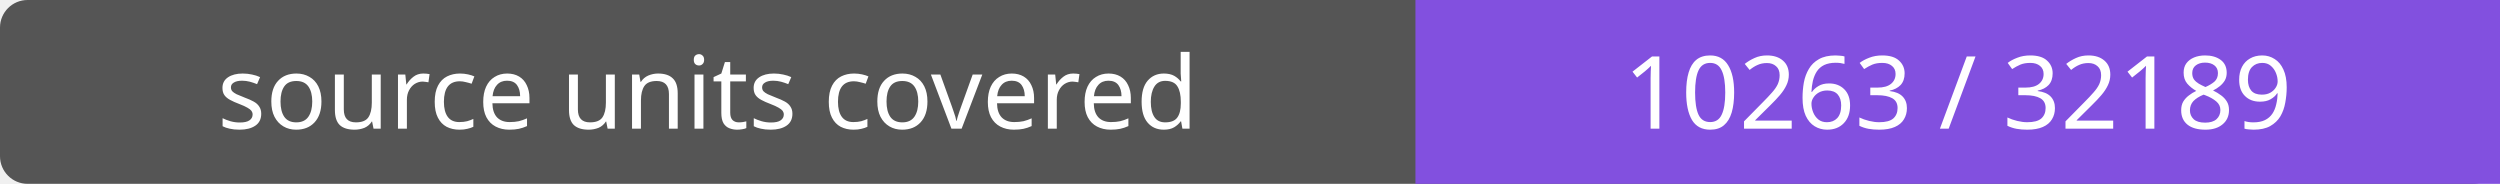
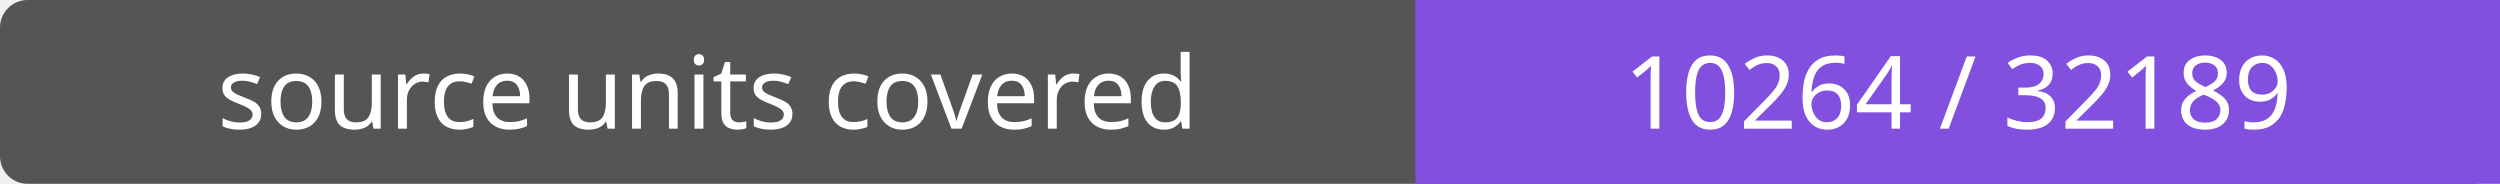
- <svg xmlns="http://www.w3.org/2000/svg" width="272" height="20" role="img" aria-label="source units covered: 10263 / 32189">
+ <svg xmlns="http://www.w3.org/2000/svg" width="272" height="20" role="img" aria-label="source units covered: 10264 / 32189">
  <rect width="272" height="20" rx="3" fill="#555" />
  <path fill="#8250df" d="M154 0h118v20H154z" />
  <g fill="#fff" text-anchor="middle" font-family="Verdana,sans-serif" font-size="11">
    <text x="77.0" y="14">source units covered</text>
-     <text x="213.0" y="14">10263 / 32189</text>
+     <text x="213.0" y="14">10264 / 32189</text>
  </g>
</svg>
